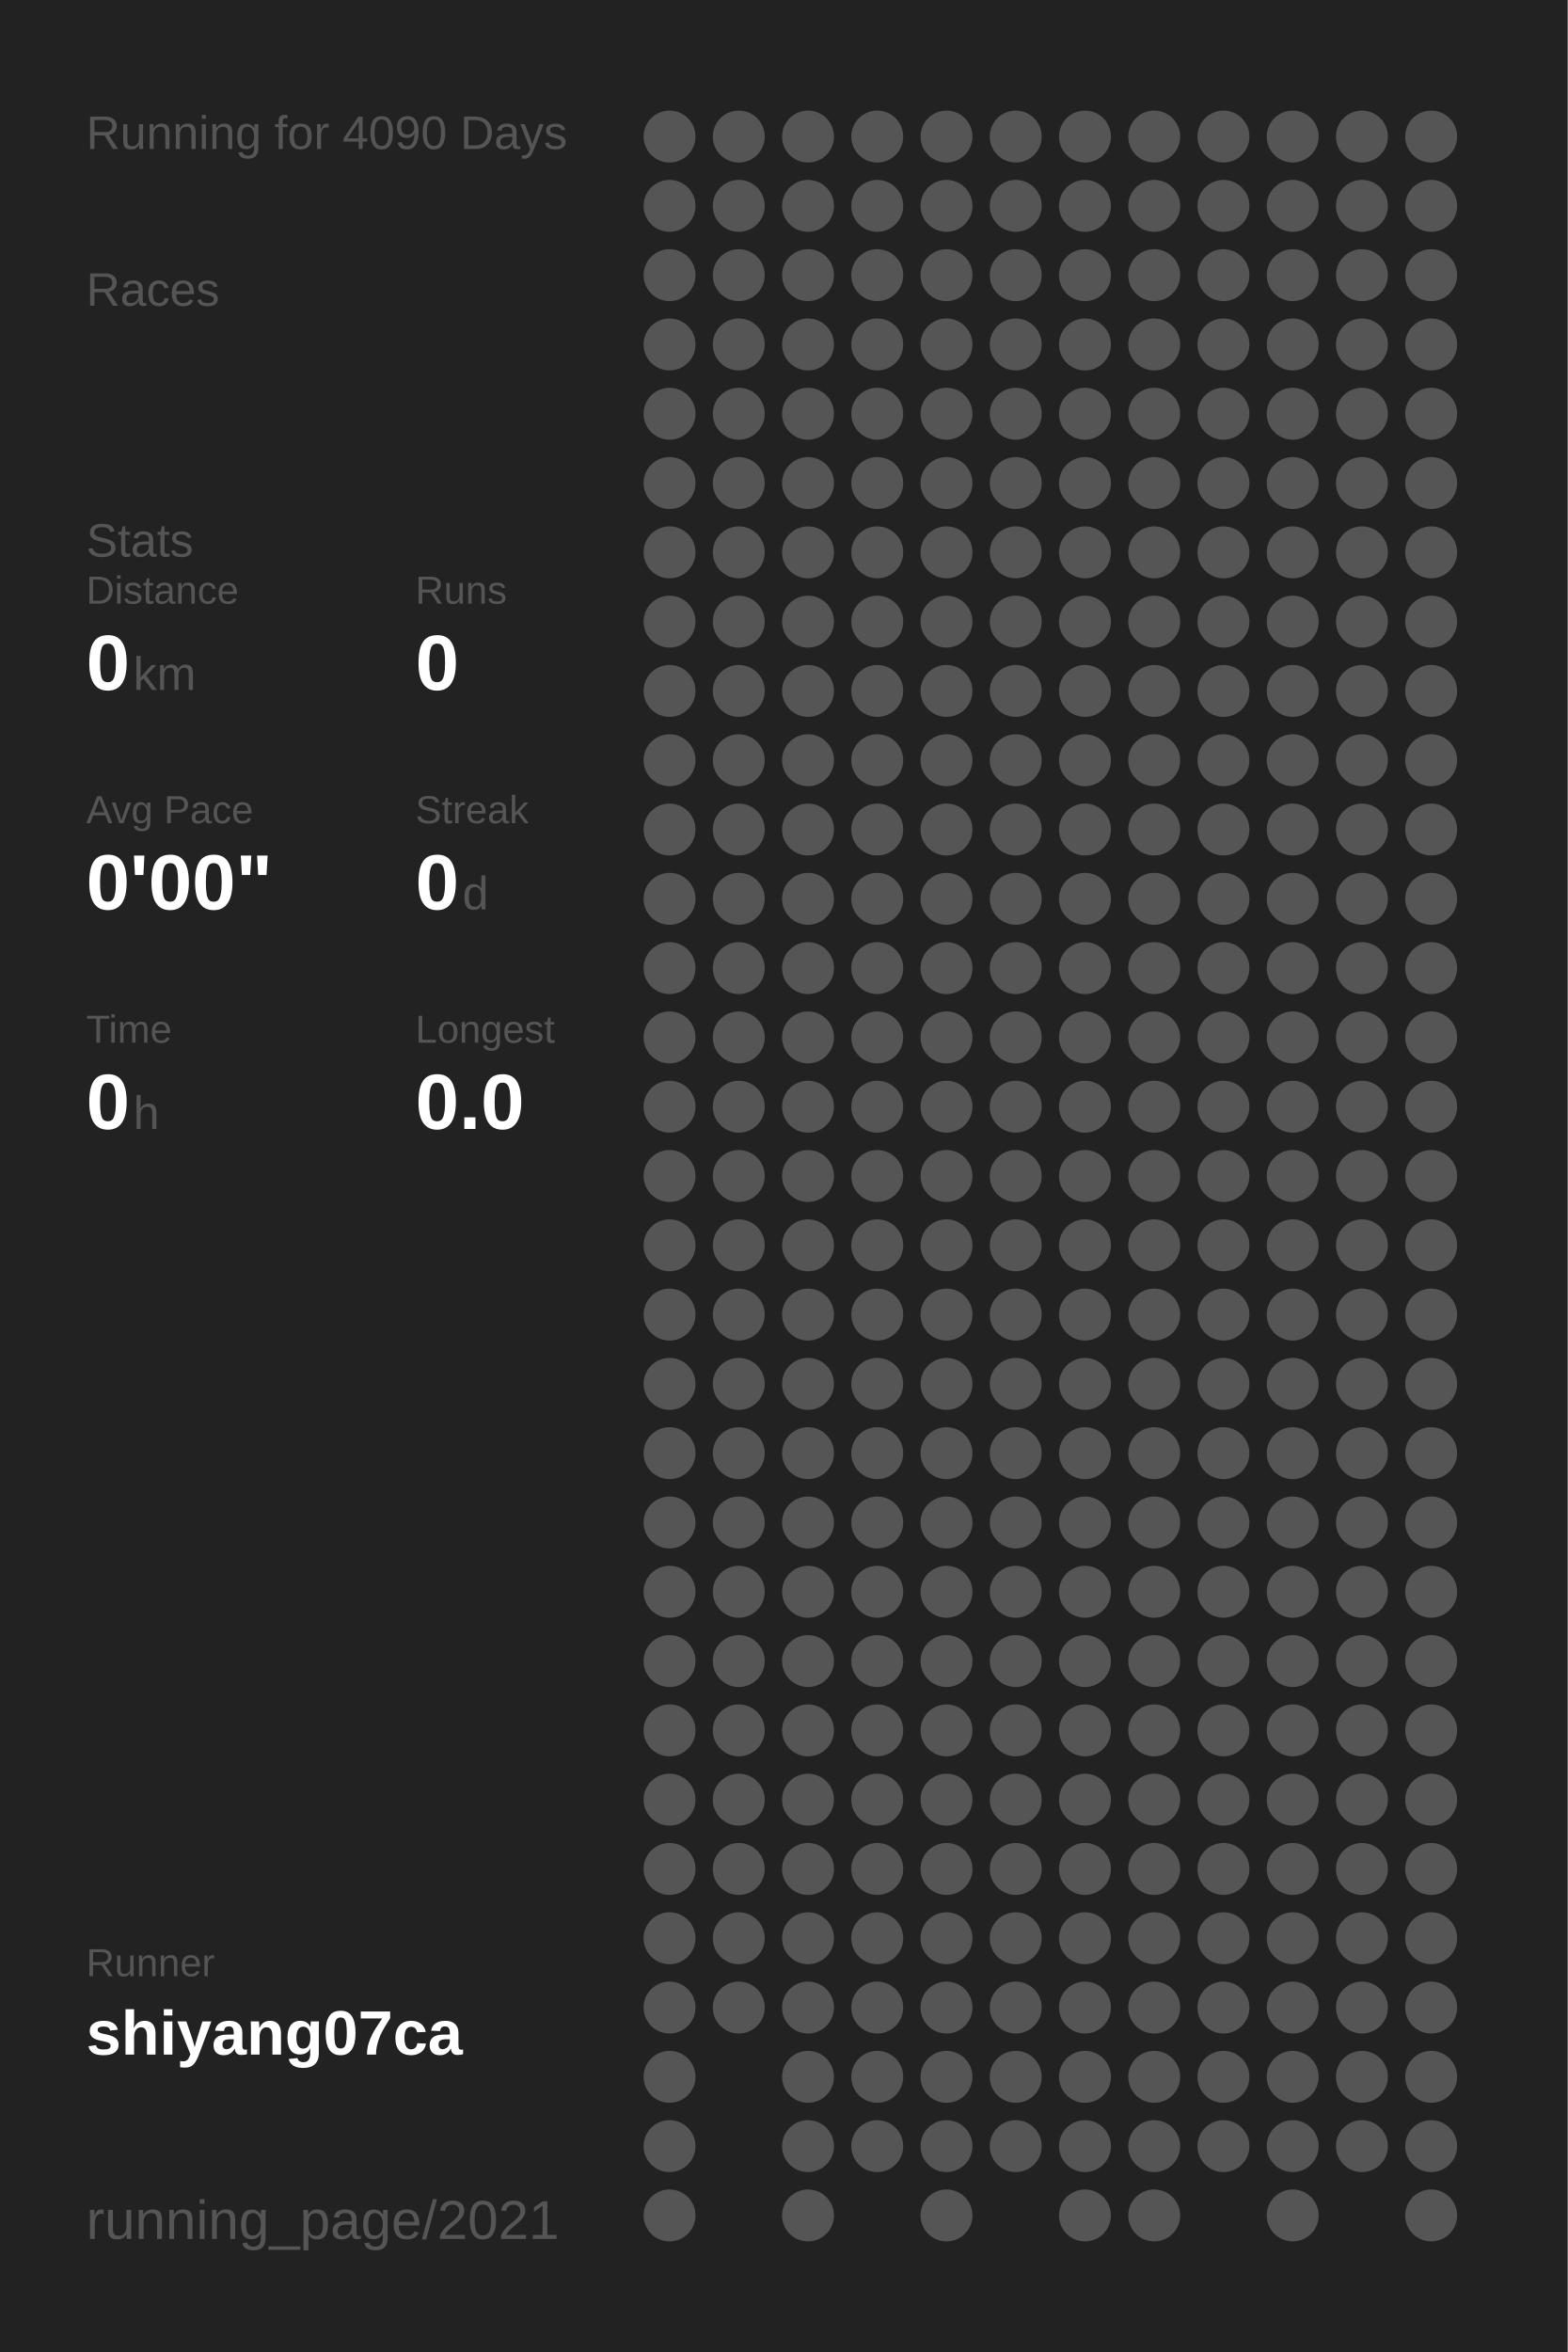
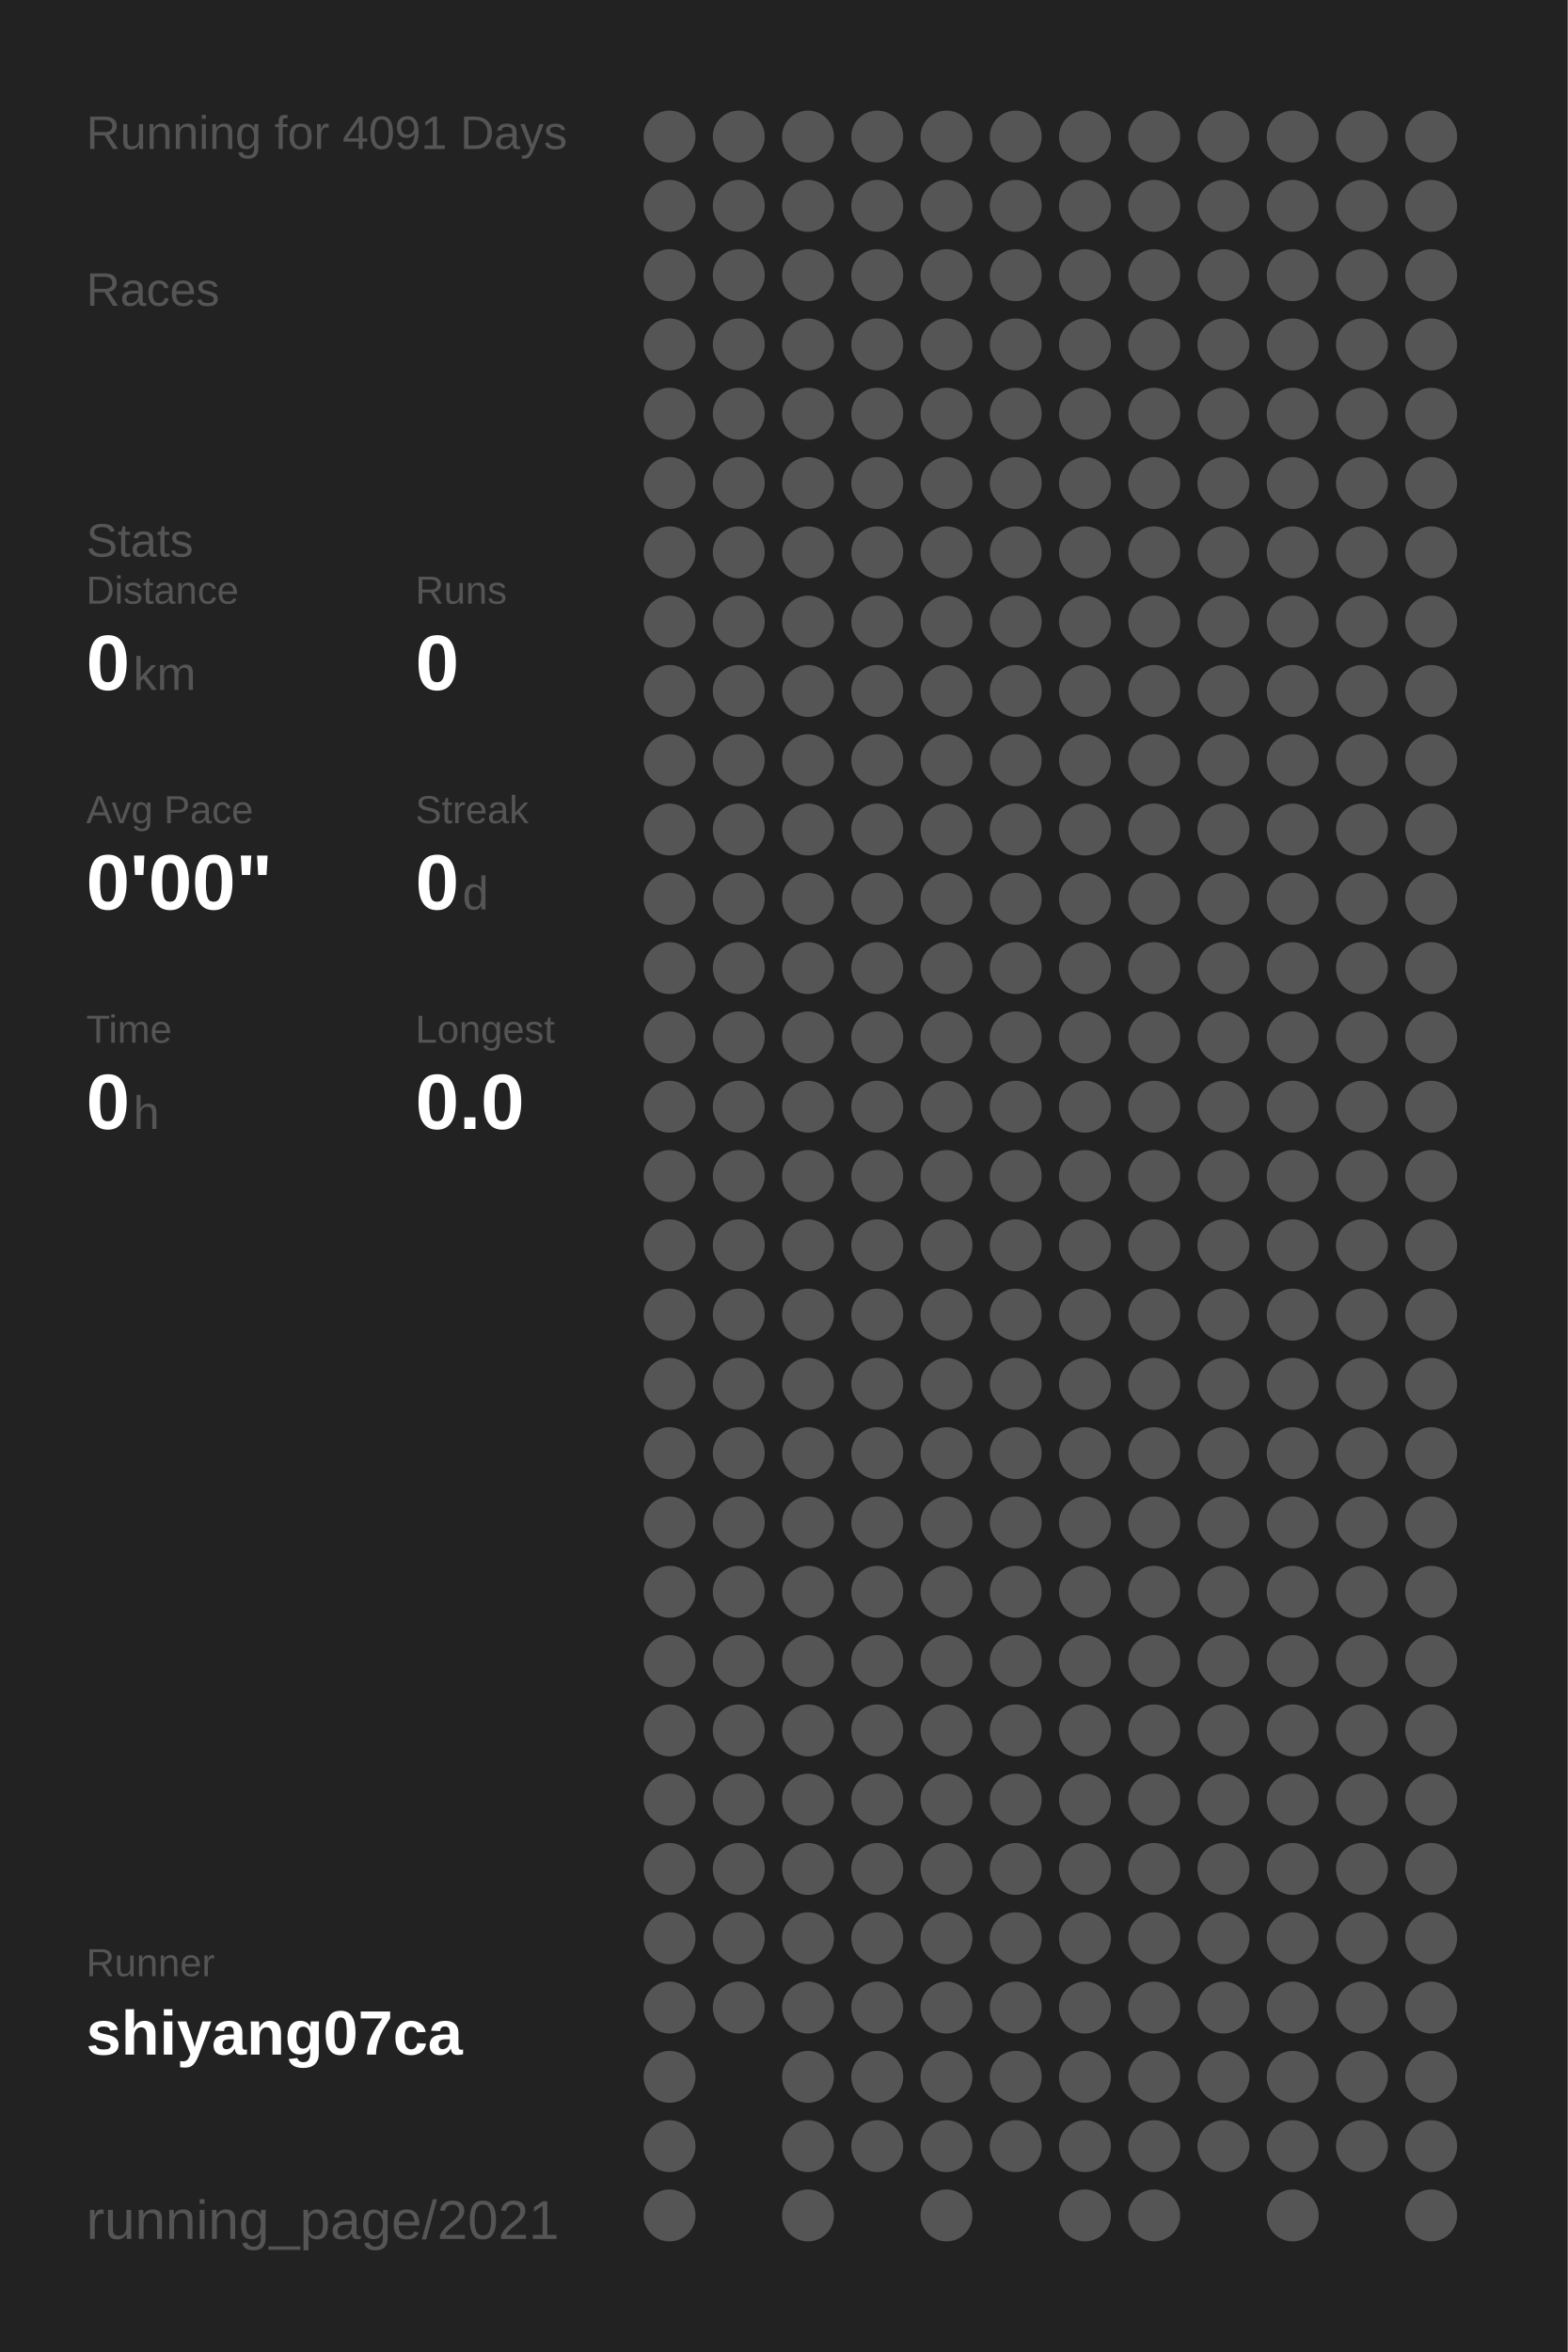
<svg xmlns="http://www.w3.org/2000/svg" baseProfile="full" height="300mm" version="1.1" viewBox="0,0,200,300" width="200mm">
  <defs />
  <rect fill="#222222" height="300" width="200" x="0" y="0" />
-   <text fill="#555555" style="font-size:6px; font-family:Arial;" x="11" y="19">Running for 4090 Days</text>
+   <text fill="#555555" style="font-size:6px; font-family:Arial;" x="11" y="19">Running for 4091 Days</text>
  <text fill="#555555" style="font-size:6px; font-family:Arial;" x="11" y="39">Races</text>
  <text fill="#555555" style="font-size:6px; font-family:Arial;" x="11" y="71">Stats</text>
  <text fill="#555555" style="font-size:5px; font-family:Arial;" x="11" y="77">Distance</text>
  <text fill="#FFFFFF" style="font-size:10px; font-family:Arial; font-weight:bold;" x="11" y="88">0</text>
  <text fill="#555555" style="font-size:6px; font-family:Arial;" x="17" y="88">km</text>
  <text fill="#555555" style="font-size:5px; font-family:Arial;" x="53" y="77">Runs</text>
  <text fill="#FFFFFF" style="font-size:10px; font-family:Arial; font-weight:bold;" x="53" y="88">0</text>
  <text fill="#555555" style="font-size:5px; font-family:Arial;" x="11" y="105">Avg Pace</text>
  <text fill="#FFFFFF" style="font-size:10px; font-family:Arial; font-weight:bold;" x="11" y="116">0'00"</text>
  <text fill="#555555" style="font-size:5px; font-family:Arial;" x="53" y="105">Streak</text>
  <text fill="#FFFFFF" style="font-size:10px; font-family:Arial; font-weight:bold;" x="53" y="116">0</text>
  <text fill="#555555" style="font-size:6px; font-family:Arial;" x="59" y="116">d</text>
  <text fill="#555555" style="font-size:5px; font-family:Arial;" x="11" y="133">Time</text>
  <text fill="#FFFFFF" style="font-size:10px; font-family:Arial; font-weight:bold;" x="11" y="144">0</text>
  <text fill="#555555" style="font-size:6px; font-family:Arial;" x="17" y="144">h</text>
  <text fill="#555555" style="font-size:5px; font-family:Arial;" x="53" y="133">Longest</text>
  <text fill="#FFFFFF" style="font-size:10px; font-family:Arial; font-weight:bold;" x="53" y="144">0.0</text>
  <text fill="#555555" style="font-size:5px; font-family:Arial;" x="11" y="252.065">Runner</text>
  <text fill="#FFFFFF" style="font-size:8px; font-family:Arial; font-weight:bold;" x="11" y="262.065">shiyang07ca</text>
  <text fill="#555555" style="font-size:7px; font-family:Arial;" x="11" y="285.581">running_page/2021</text>
  <circle cx="85.417" cy="17.419" fill="#555555" r="3.312" />
  <circle cx="85.417" cy="26.258" fill="#555555" r="3.312" />
  <circle cx="85.417" cy="35.097" fill="#555555" r="3.312" />
  <circle cx="85.417" cy="43.935" fill="#555555" r="3.312" />
  <circle cx="85.417" cy="52.774" fill="#555555" r="3.312" />
  <circle cx="85.417" cy="61.613" fill="#555555" r="3.312" />
  <circle cx="85.417" cy="70.452" fill="#555555" r="3.312" />
  <circle cx="85.417" cy="79.29" fill="#555555" r="3.312" />
  <circle cx="85.417" cy="88.129" fill="#555555" r="3.312" />
  <circle cx="85.417" cy="96.968" fill="#555555" r="3.312" />
  <circle cx="85.417" cy="105.806" fill="#555555" r="3.312" />
  <circle cx="85.417" cy="114.645" fill="#555555" r="3.312" />
  <circle cx="85.417" cy="123.484" fill="#555555" r="3.312" />
  <circle cx="85.417" cy="132.323" fill="#555555" r="3.312" />
  <circle cx="85.417" cy="141.161" fill="#555555" r="3.312" />
  <circle cx="85.417" cy="150" fill="#555555" r="3.312" />
  <circle cx="85.417" cy="158.839" fill="#555555" r="3.312" />
  <circle cx="85.417" cy="167.677" fill="#555555" r="3.312" />
  <circle cx="85.417" cy="176.516" fill="#555555" r="3.312" />
  <circle cx="85.417" cy="185.355" fill="#555555" r="3.312" />
  <circle cx="85.417" cy="194.194" fill="#555555" r="3.312" />
  <circle cx="85.417" cy="203.032" fill="#555555" r="3.312" />
  <circle cx="85.417" cy="211.871" fill="#555555" r="3.312" />
  <circle cx="85.417" cy="220.71" fill="#555555" r="3.312" />
  <circle cx="85.417" cy="229.548" fill="#555555" r="3.312" />
  <circle cx="85.417" cy="238.387" fill="#555555" r="3.312" />
  <circle cx="85.417" cy="247.226" fill="#555555" r="3.312" />
  <circle cx="85.417" cy="256.065" fill="#555555" r="3.312" />
  <circle cx="85.417" cy="264.903" fill="#555555" r="3.312" />
  <circle cx="85.417" cy="273.742" fill="#555555" r="3.312" />
  <circle cx="85.417" cy="282.581" fill="#555555" r="3.312" />
  <circle cx="94.25" cy="17.419" fill="#555555" r="3.312" />
  <circle cx="94.25" cy="26.258" fill="#555555" r="3.312" />
  <circle cx="94.25" cy="35.097" fill="#555555" r="3.312" />
  <circle cx="94.25" cy="43.935" fill="#555555" r="3.312" />
  <circle cx="94.25" cy="52.774" fill="#555555" r="3.312" />
  <circle cx="94.25" cy="61.613" fill="#555555" r="3.312" />
  <circle cx="94.25" cy="70.452" fill="#555555" r="3.312" />
  <circle cx="94.25" cy="79.29" fill="#555555" r="3.312" />
  <circle cx="94.25" cy="88.129" fill="#555555" r="3.312" />
  <circle cx="94.25" cy="96.968" fill="#555555" r="3.312" />
  <circle cx="94.25" cy="105.806" fill="#555555" r="3.312" />
  <circle cx="94.25" cy="114.645" fill="#555555" r="3.312" />
  <circle cx="94.25" cy="123.484" fill="#555555" r="3.312" />
  <circle cx="94.25" cy="132.323" fill="#555555" r="3.312" />
  <circle cx="94.25" cy="141.161" fill="#555555" r="3.312" />
  <circle cx="94.25" cy="150" fill="#555555" r="3.312" />
  <circle cx="94.25" cy="158.839" fill="#555555" r="3.312" />
  <circle cx="94.25" cy="167.677" fill="#555555" r="3.312" />
  <circle cx="94.25" cy="176.516" fill="#555555" r="3.312" />
  <circle cx="94.25" cy="185.355" fill="#555555" r="3.312" />
  <circle cx="94.25" cy="194.194" fill="#555555" r="3.312" />
  <circle cx="94.25" cy="203.032" fill="#555555" r="3.312" />
  <circle cx="94.25" cy="211.871" fill="#555555" r="3.312" />
  <circle cx="94.25" cy="220.71" fill="#555555" r="3.312" />
  <circle cx="94.25" cy="229.548" fill="#555555" r="3.312" />
  <circle cx="94.25" cy="238.387" fill="#555555" r="3.312" />
  <circle cx="94.25" cy="247.226" fill="#555555" r="3.312" />
  <circle cx="94.25" cy="256.065" fill="#555555" r="3.312" />
  <circle cx="103.083" cy="17.419" fill="#555555" r="3.312" />
  <circle cx="103.083" cy="26.258" fill="#555555" r="3.312" />
  <circle cx="103.083" cy="35.097" fill="#555555" r="3.312" />
  <circle cx="103.083" cy="43.935" fill="#555555" r="3.312" />
  <circle cx="103.083" cy="52.774" fill="#555555" r="3.312" />
  <circle cx="103.083" cy="61.613" fill="#555555" r="3.312" />
  <circle cx="103.083" cy="70.452" fill="#555555" r="3.312" />
  <circle cx="103.083" cy="79.29" fill="#555555" r="3.312" />
  <circle cx="103.083" cy="88.129" fill="#555555" r="3.312" />
  <circle cx="103.083" cy="96.968" fill="#555555" r="3.312" />
  <circle cx="103.083" cy="105.806" fill="#555555" r="3.312" />
  <circle cx="103.083" cy="114.645" fill="#555555" r="3.312" />
  <circle cx="103.083" cy="123.484" fill="#555555" r="3.312" />
  <circle cx="103.083" cy="132.323" fill="#555555" r="3.312" />
  <circle cx="103.083" cy="141.161" fill="#555555" r="3.312" />
  <circle cx="103.083" cy="150" fill="#555555" r="3.312" />
  <circle cx="103.083" cy="158.839" fill="#555555" r="3.312" />
  <circle cx="103.083" cy="167.677" fill="#555555" r="3.312" />
  <circle cx="103.083" cy="176.516" fill="#555555" r="3.312" />
  <circle cx="103.083" cy="185.355" fill="#555555" r="3.312" />
  <circle cx="103.083" cy="194.194" fill="#555555" r="3.312" />
  <circle cx="103.083" cy="203.032" fill="#555555" r="3.312" />
  <circle cx="103.083" cy="211.871" fill="#555555" r="3.312" />
  <circle cx="103.083" cy="220.71" fill="#555555" r="3.312" />
  <circle cx="103.083" cy="229.548" fill="#555555" r="3.312" />
  <circle cx="103.083" cy="238.387" fill="#555555" r="3.312" />
  <circle cx="103.083" cy="247.226" fill="#555555" r="3.312" />
  <circle cx="103.083" cy="256.065" fill="#555555" r="3.312" />
  <circle cx="103.083" cy="264.903" fill="#555555" r="3.312" />
  <circle cx="103.083" cy="273.742" fill="#555555" r="3.312" />
  <circle cx="103.083" cy="282.581" fill="#555555" r="3.312" />
  <circle cx="111.917" cy="17.419" fill="#555555" r="3.312" />
  <circle cx="111.917" cy="26.258" fill="#555555" r="3.312" />
  <circle cx="111.917" cy="35.097" fill="#555555" r="3.312" />
  <circle cx="111.917" cy="43.935" fill="#555555" r="3.312" />
  <circle cx="111.917" cy="52.774" fill="#555555" r="3.312" />
  <circle cx="111.917" cy="61.613" fill="#555555" r="3.312" />
  <circle cx="111.917" cy="70.452" fill="#555555" r="3.312" />
  <circle cx="111.917" cy="79.29" fill="#555555" r="3.312" />
  <circle cx="111.917" cy="88.129" fill="#555555" r="3.312" />
  <circle cx="111.917" cy="96.968" fill="#555555" r="3.312" />
  <circle cx="111.917" cy="105.806" fill="#555555" r="3.312" />
  <circle cx="111.917" cy="114.645" fill="#555555" r="3.312" />
  <circle cx="111.917" cy="123.484" fill="#555555" r="3.312" />
  <circle cx="111.917" cy="132.323" fill="#555555" r="3.312" />
  <circle cx="111.917" cy="141.161" fill="#555555" r="3.312" />
  <circle cx="111.917" cy="150" fill="#555555" r="3.312" />
  <circle cx="111.917" cy="158.839" fill="#555555" r="3.312" />
  <circle cx="111.917" cy="167.677" fill="#555555" r="3.312" />
  <circle cx="111.917" cy="176.516" fill="#555555" r="3.312" />
  <circle cx="111.917" cy="185.355" fill="#555555" r="3.312" />
  <circle cx="111.917" cy="194.194" fill="#555555" r="3.312" />
  <circle cx="111.917" cy="203.032" fill="#555555" r="3.312" />
  <circle cx="111.917" cy="211.871" fill="#555555" r="3.312" />
  <circle cx="111.917" cy="220.71" fill="#555555" r="3.312" />
  <circle cx="111.917" cy="229.548" fill="#555555" r="3.312" />
  <circle cx="111.917" cy="238.387" fill="#555555" r="3.312" />
  <circle cx="111.917" cy="247.226" fill="#555555" r="3.312" />
  <circle cx="111.917" cy="256.065" fill="#555555" r="3.312" />
  <circle cx="111.917" cy="264.903" fill="#555555" r="3.312" />
  <circle cx="111.917" cy="273.742" fill="#555555" r="3.312" />
  <circle cx="120.75" cy="17.419" fill="#555555" r="3.312" />
  <circle cx="120.75" cy="26.258" fill="#555555" r="3.312" />
  <circle cx="120.75" cy="35.097" fill="#555555" r="3.312" />
  <circle cx="120.75" cy="43.935" fill="#555555" r="3.312" />
  <circle cx="120.75" cy="52.774" fill="#555555" r="3.312" />
  <circle cx="120.75" cy="61.613" fill="#555555" r="3.312" />
  <circle cx="120.75" cy="70.452" fill="#555555" r="3.312" />
  <circle cx="120.75" cy="79.29" fill="#555555" r="3.312" />
  <circle cx="120.75" cy="88.129" fill="#555555" r="3.312" />
  <circle cx="120.75" cy="96.968" fill="#555555" r="3.312" />
  <circle cx="120.75" cy="105.806" fill="#555555" r="3.312" />
  <circle cx="120.75" cy="114.645" fill="#555555" r="3.312" />
  <circle cx="120.75" cy="123.484" fill="#555555" r="3.312" />
  <circle cx="120.75" cy="132.323" fill="#555555" r="3.312" />
  <circle cx="120.75" cy="141.161" fill="#555555" r="3.312" />
  <circle cx="120.75" cy="150" fill="#555555" r="3.312" />
  <circle cx="120.75" cy="158.839" fill="#555555" r="3.312" />
  <circle cx="120.75" cy="167.677" fill="#555555" r="3.312" />
  <circle cx="120.75" cy="176.516" fill="#555555" r="3.312" />
  <circle cx="120.75" cy="185.355" fill="#555555" r="3.312" />
  <circle cx="120.75" cy="194.194" fill="#555555" r="3.312" />
  <circle cx="120.75" cy="203.032" fill="#555555" r="3.312" />
  <circle cx="120.75" cy="211.871" fill="#555555" r="3.312" />
  <circle cx="120.75" cy="220.71" fill="#555555" r="3.312" />
  <circle cx="120.75" cy="229.548" fill="#555555" r="3.312" />
  <circle cx="120.75" cy="238.387" fill="#555555" r="3.312" />
  <circle cx="120.75" cy="247.226" fill="#555555" r="3.312" />
  <circle cx="120.75" cy="256.065" fill="#555555" r="3.312" />
  <circle cx="120.75" cy="264.903" fill="#555555" r="3.312" />
  <circle cx="120.75" cy="273.742" fill="#555555" r="3.312" />
  <circle cx="120.75" cy="282.581" fill="#555555" r="3.312" />
  <circle cx="129.583" cy="17.419" fill="#555555" r="3.312" />
  <circle cx="129.583" cy="26.258" fill="#555555" r="3.312" />
  <circle cx="129.583" cy="35.097" fill="#555555" r="3.312" />
  <circle cx="129.583" cy="43.935" fill="#555555" r="3.312" />
  <circle cx="129.583" cy="52.774" fill="#555555" r="3.312" />
  <circle cx="129.583" cy="61.613" fill="#555555" r="3.312" />
  <circle cx="129.583" cy="70.452" fill="#555555" r="3.312" />
  <circle cx="129.583" cy="79.29" fill="#555555" r="3.312" />
  <circle cx="129.583" cy="88.129" fill="#555555" r="3.312" />
  <circle cx="129.583" cy="96.968" fill="#555555" r="3.312" />
  <circle cx="129.583" cy="105.806" fill="#555555" r="3.312" />
  <circle cx="129.583" cy="114.645" fill="#555555" r="3.312" />
  <circle cx="129.583" cy="123.484" fill="#555555" r="3.312" />
  <circle cx="129.583" cy="132.323" fill="#555555" r="3.312" />
  <circle cx="129.583" cy="141.161" fill="#555555" r="3.312" />
  <circle cx="129.583" cy="150" fill="#555555" r="3.312" />
  <circle cx="129.583" cy="158.839" fill="#555555" r="3.312" />
  <circle cx="129.583" cy="167.677" fill="#555555" r="3.312" />
  <circle cx="129.583" cy="176.516" fill="#555555" r="3.312" />
  <circle cx="129.583" cy="185.355" fill="#555555" r="3.312" />
  <circle cx="129.583" cy="194.194" fill="#555555" r="3.312" />
  <circle cx="129.583" cy="203.032" fill="#555555" r="3.312" />
  <circle cx="129.583" cy="211.871" fill="#555555" r="3.312" />
  <circle cx="129.583" cy="220.71" fill="#555555" r="3.312" />
  <circle cx="129.583" cy="229.548" fill="#555555" r="3.312" />
  <circle cx="129.583" cy="238.387" fill="#555555" r="3.312" />
  <circle cx="129.583" cy="247.226" fill="#555555" r="3.312" />
  <circle cx="129.583" cy="256.065" fill="#555555" r="3.312" />
  <circle cx="129.583" cy="264.903" fill="#555555" r="3.312" />
  <circle cx="129.583" cy="273.742" fill="#555555" r="3.312" />
  <circle cx="138.417" cy="17.419" fill="#555555" r="3.312" />
  <circle cx="138.417" cy="26.258" fill="#555555" r="3.312" />
  <circle cx="138.417" cy="35.097" fill="#555555" r="3.312" />
  <circle cx="138.417" cy="43.935" fill="#555555" r="3.312" />
  <circle cx="138.417" cy="52.774" fill="#555555" r="3.312" />
  <circle cx="138.417" cy="61.613" fill="#555555" r="3.312" />
  <circle cx="138.417" cy="70.452" fill="#555555" r="3.312" />
  <circle cx="138.417" cy="79.29" fill="#555555" r="3.312" />
  <circle cx="138.417" cy="88.129" fill="#555555" r="3.312" />
  <circle cx="138.417" cy="96.968" fill="#555555" r="3.312" />
  <circle cx="138.417" cy="105.806" fill="#555555" r="3.312" />
  <circle cx="138.417" cy="114.645" fill="#555555" r="3.312" />
  <circle cx="138.417" cy="123.484" fill="#555555" r="3.312" />
  <circle cx="138.417" cy="132.323" fill="#555555" r="3.312" />
  <circle cx="138.417" cy="141.161" fill="#555555" r="3.312" />
  <circle cx="138.417" cy="150" fill="#555555" r="3.312" />
  <circle cx="138.417" cy="158.839" fill="#555555" r="3.312" />
  <circle cx="138.417" cy="167.677" fill="#555555" r="3.312" />
  <circle cx="138.417" cy="176.516" fill="#555555" r="3.312" />
  <circle cx="138.417" cy="185.355" fill="#555555" r="3.312" />
  <circle cx="138.417" cy="194.194" fill="#555555" r="3.312" />
  <circle cx="138.417" cy="203.032" fill="#555555" r="3.312" />
  <circle cx="138.417" cy="211.871" fill="#555555" r="3.312" />
  <circle cx="138.417" cy="220.71" fill="#555555" r="3.312" />
  <circle cx="138.417" cy="229.548" fill="#555555" r="3.312" />
  <circle cx="138.417" cy="238.387" fill="#555555" r="3.312" />
  <circle cx="138.417" cy="247.226" fill="#555555" r="3.312" />
  <circle cx="138.417" cy="256.065" fill="#555555" r="3.312" />
  <circle cx="138.417" cy="264.903" fill="#555555" r="3.312" />
  <circle cx="138.417" cy="273.742" fill="#555555" r="3.312" />
  <circle cx="138.417" cy="282.581" fill="#555555" r="3.312" />
  <circle cx="147.25" cy="17.419" fill="#555555" r="3.312" />
  <circle cx="147.25" cy="26.258" fill="#555555" r="3.312" />
  <circle cx="147.25" cy="35.097" fill="#555555" r="3.312" />
  <circle cx="147.25" cy="43.935" fill="#555555" r="3.312" />
  <circle cx="147.25" cy="52.774" fill="#555555" r="3.312" />
  <circle cx="147.25" cy="61.613" fill="#555555" r="3.312" />
  <circle cx="147.25" cy="70.452" fill="#555555" r="3.312" />
  <circle cx="147.25" cy="79.29" fill="#555555" r="3.312" />
  <circle cx="147.25" cy="88.129" fill="#555555" r="3.312" />
  <circle cx="147.25" cy="96.968" fill="#555555" r="3.312" />
  <circle cx="147.25" cy="105.806" fill="#555555" r="3.312" />
  <circle cx="147.25" cy="114.645" fill="#555555" r="3.312" />
  <circle cx="147.25" cy="123.484" fill="#555555" r="3.312" />
  <circle cx="147.25" cy="132.323" fill="#555555" r="3.312" />
  <circle cx="147.25" cy="141.161" fill="#555555" r="3.312" />
  <circle cx="147.25" cy="150" fill="#555555" r="3.312" />
  <circle cx="147.25" cy="158.839" fill="#555555" r="3.312" />
  <circle cx="147.25" cy="167.677" fill="#555555" r="3.312" />
  <circle cx="147.25" cy="176.516" fill="#555555" r="3.312" />
  <circle cx="147.25" cy="185.355" fill="#555555" r="3.312" />
  <circle cx="147.25" cy="194.194" fill="#555555" r="3.312" />
  <circle cx="147.25" cy="203.032" fill="#555555" r="3.312" />
  <circle cx="147.25" cy="211.871" fill="#555555" r="3.312" />
  <circle cx="147.25" cy="220.71" fill="#555555" r="3.312" />
  <circle cx="147.25" cy="229.548" fill="#555555" r="3.312" />
  <circle cx="147.25" cy="238.387" fill="#555555" r="3.312" />
  <circle cx="147.25" cy="247.226" fill="#555555" r="3.312" />
  <circle cx="147.25" cy="256.065" fill="#555555" r="3.312" />
  <circle cx="147.25" cy="264.903" fill="#555555" r="3.312" />
  <circle cx="147.25" cy="273.742" fill="#555555" r="3.312" />
  <circle cx="147.25" cy="282.581" fill="#555555" r="3.312" />
  <circle cx="156.083" cy="17.419" fill="#555555" r="3.312" />
  <circle cx="156.083" cy="26.258" fill="#555555" r="3.312" />
  <circle cx="156.083" cy="35.097" fill="#555555" r="3.312" />
  <circle cx="156.083" cy="43.935" fill="#555555" r="3.312" />
  <circle cx="156.083" cy="52.774" fill="#555555" r="3.312" />
  <circle cx="156.083" cy="61.613" fill="#555555" r="3.312" />
  <circle cx="156.083" cy="70.452" fill="#555555" r="3.312" />
  <circle cx="156.083" cy="79.29" fill="#555555" r="3.312" />
  <circle cx="156.083" cy="88.129" fill="#555555" r="3.312" />
  <circle cx="156.083" cy="96.968" fill="#555555" r="3.312" />
  <circle cx="156.083" cy="105.806" fill="#555555" r="3.312" />
  <circle cx="156.083" cy="114.645" fill="#555555" r="3.312" />
  <circle cx="156.083" cy="123.484" fill="#555555" r="3.312" />
  <circle cx="156.083" cy="132.323" fill="#555555" r="3.312" />
  <circle cx="156.083" cy="141.161" fill="#555555" r="3.312" />
  <circle cx="156.083" cy="150" fill="#555555" r="3.312" />
  <circle cx="156.083" cy="158.839" fill="#555555" r="3.312" />
  <circle cx="156.083" cy="167.677" fill="#555555" r="3.312" />
  <circle cx="156.083" cy="176.516" fill="#555555" r="3.312" />
  <circle cx="156.083" cy="185.355" fill="#555555" r="3.312" />
  <circle cx="156.083" cy="194.194" fill="#555555" r="3.312" />
  <circle cx="156.083" cy="203.032" fill="#555555" r="3.312" />
  <circle cx="156.083" cy="211.871" fill="#555555" r="3.312" />
  <circle cx="156.083" cy="220.71" fill="#555555" r="3.312" />
  <circle cx="156.083" cy="229.548" fill="#555555" r="3.312" />
  <circle cx="156.083" cy="238.387" fill="#555555" r="3.312" />
  <circle cx="156.083" cy="247.226" fill="#555555" r="3.312" />
  <circle cx="156.083" cy="256.065" fill="#555555" r="3.312" />
  <circle cx="156.083" cy="264.903" fill="#555555" r="3.312" />
  <circle cx="156.083" cy="273.742" fill="#555555" r="3.312" />
  <circle cx="164.917" cy="17.419" fill="#555555" r="3.312" />
  <circle cx="164.917" cy="26.258" fill="#555555" r="3.312" />
  <circle cx="164.917" cy="35.097" fill="#555555" r="3.312" />
  <circle cx="164.917" cy="43.935" fill="#555555" r="3.312" />
  <circle cx="164.917" cy="52.774" fill="#555555" r="3.312" />
  <circle cx="164.917" cy="61.613" fill="#555555" r="3.312" />
  <circle cx="164.917" cy="70.452" fill="#555555" r="3.312" />
  <circle cx="164.917" cy="79.29" fill="#555555" r="3.312" />
  <circle cx="164.917" cy="88.129" fill="#555555" r="3.312" />
  <circle cx="164.917" cy="96.968" fill="#555555" r="3.312" />
  <circle cx="164.917" cy="105.806" fill="#555555" r="3.312" />
  <circle cx="164.917" cy="114.645" fill="#555555" r="3.312" />
  <circle cx="164.917" cy="123.484" fill="#555555" r="3.312" />
  <circle cx="164.917" cy="132.323" fill="#555555" r="3.312" />
  <circle cx="164.917" cy="141.161" fill="#555555" r="3.312" />
  <circle cx="164.917" cy="150" fill="#555555" r="3.312" />
  <circle cx="164.917" cy="158.839" fill="#555555" r="3.312" />
  <circle cx="164.917" cy="167.677" fill="#555555" r="3.312" />
  <circle cx="164.917" cy="176.516" fill="#555555" r="3.312" />
  <circle cx="164.917" cy="185.355" fill="#555555" r="3.312" />
  <circle cx="164.917" cy="194.194" fill="#555555" r="3.312" />
  <circle cx="164.917" cy="203.032" fill="#555555" r="3.312" />
  <circle cx="164.917" cy="211.871" fill="#555555" r="3.312" />
  <circle cx="164.917" cy="220.71" fill="#555555" r="3.312" />
  <circle cx="164.917" cy="229.548" fill="#555555" r="3.312" />
  <circle cx="164.917" cy="238.387" fill="#555555" r="3.312" />
  <circle cx="164.917" cy="247.226" fill="#555555" r="3.312" />
  <circle cx="164.917" cy="256.065" fill="#555555" r="3.312" />
  <circle cx="164.917" cy="264.903" fill="#555555" r="3.312" />
  <circle cx="164.917" cy="273.742" fill="#555555" r="3.312" />
  <circle cx="164.917" cy="282.581" fill="#555555" r="3.312" />
  <circle cx="173.75" cy="17.419" fill="#555555" r="3.312" />
  <circle cx="173.75" cy="26.258" fill="#555555" r="3.312" />
  <circle cx="173.75" cy="35.097" fill="#555555" r="3.312" />
  <circle cx="173.75" cy="43.935" fill="#555555" r="3.312" />
  <circle cx="173.75" cy="52.774" fill="#555555" r="3.312" />
  <circle cx="173.75" cy="61.613" fill="#555555" r="3.312" />
  <circle cx="173.75" cy="70.452" fill="#555555" r="3.312" />
  <circle cx="173.75" cy="79.29" fill="#555555" r="3.312" />
  <circle cx="173.75" cy="88.129" fill="#555555" r="3.312" />
  <circle cx="173.75" cy="96.968" fill="#555555" r="3.312" />
  <circle cx="173.75" cy="105.806" fill="#555555" r="3.312" />
  <circle cx="173.75" cy="114.645" fill="#555555" r="3.312" />
  <circle cx="173.75" cy="123.484" fill="#555555" r="3.312" />
  <circle cx="173.75" cy="132.323" fill="#555555" r="3.312" />
  <circle cx="173.75" cy="141.161" fill="#555555" r="3.312" />
  <circle cx="173.75" cy="150" fill="#555555" r="3.312" />
  <circle cx="173.75" cy="158.839" fill="#555555" r="3.312" />
  <circle cx="173.75" cy="167.677" fill="#555555" r="3.312" />
  <circle cx="173.75" cy="176.516" fill="#555555" r="3.312" />
  <circle cx="173.75" cy="185.355" fill="#555555" r="3.312" />
  <circle cx="173.75" cy="194.194" fill="#555555" r="3.312" />
  <circle cx="173.75" cy="203.032" fill="#555555" r="3.312" />
  <circle cx="173.75" cy="211.871" fill="#555555" r="3.312" />
  <circle cx="173.75" cy="220.71" fill="#555555" r="3.312" />
  <circle cx="173.75" cy="229.548" fill="#555555" r="3.312" />
  <circle cx="173.75" cy="238.387" fill="#555555" r="3.312" />
  <circle cx="173.75" cy="247.226" fill="#555555" r="3.312" />
  <circle cx="173.75" cy="256.065" fill="#555555" r="3.312" />
  <circle cx="173.75" cy="264.903" fill="#555555" r="3.312" />
  <circle cx="173.75" cy="273.742" fill="#555555" r="3.312" />
  <circle cx="182.583" cy="17.419" fill="#555555" r="3.312" />
  <circle cx="182.583" cy="26.258" fill="#555555" r="3.312" />
  <circle cx="182.583" cy="35.097" fill="#555555" r="3.312" />
  <circle cx="182.583" cy="43.935" fill="#555555" r="3.312" />
  <circle cx="182.583" cy="52.774" fill="#555555" r="3.312" />
  <circle cx="182.583" cy="61.613" fill="#555555" r="3.312" />
  <circle cx="182.583" cy="70.452" fill="#555555" r="3.312" />
  <circle cx="182.583" cy="79.29" fill="#555555" r="3.312" />
  <circle cx="182.583" cy="88.129" fill="#555555" r="3.312" />
  <circle cx="182.583" cy="96.968" fill="#555555" r="3.312" />
  <circle cx="182.583" cy="105.806" fill="#555555" r="3.312" />
  <circle cx="182.583" cy="114.645" fill="#555555" r="3.312" />
  <circle cx="182.583" cy="123.484" fill="#555555" r="3.312" />
  <circle cx="182.583" cy="132.323" fill="#555555" r="3.312" />
  <circle cx="182.583" cy="141.161" fill="#555555" r="3.312" />
  <circle cx="182.583" cy="150" fill="#555555" r="3.312" />
  <circle cx="182.583" cy="158.839" fill="#555555" r="3.312" />
  <circle cx="182.583" cy="167.677" fill="#555555" r="3.312" />
  <circle cx="182.583" cy="176.516" fill="#555555" r="3.312" />
  <circle cx="182.583" cy="185.355" fill="#555555" r="3.312" />
  <circle cx="182.583" cy="194.194" fill="#555555" r="3.312" />
  <circle cx="182.583" cy="203.032" fill="#555555" r="3.312" />
  <circle cx="182.583" cy="211.871" fill="#555555" r="3.312" />
  <circle cx="182.583" cy="220.71" fill="#555555" r="3.312" />
  <circle cx="182.583" cy="229.548" fill="#555555" r="3.312" />
  <circle cx="182.583" cy="238.387" fill="#555555" r="3.312" />
  <circle cx="182.583" cy="247.226" fill="#555555" r="3.312" />
  <circle cx="182.583" cy="256.065" fill="#555555" r="3.312" />
  <circle cx="182.583" cy="264.903" fill="#555555" r="3.312" />
  <circle cx="182.583" cy="273.742" fill="#555555" r="3.312" />
  <circle cx="182.583" cy="282.581" fill="#555555" r="3.312" />
</svg>
